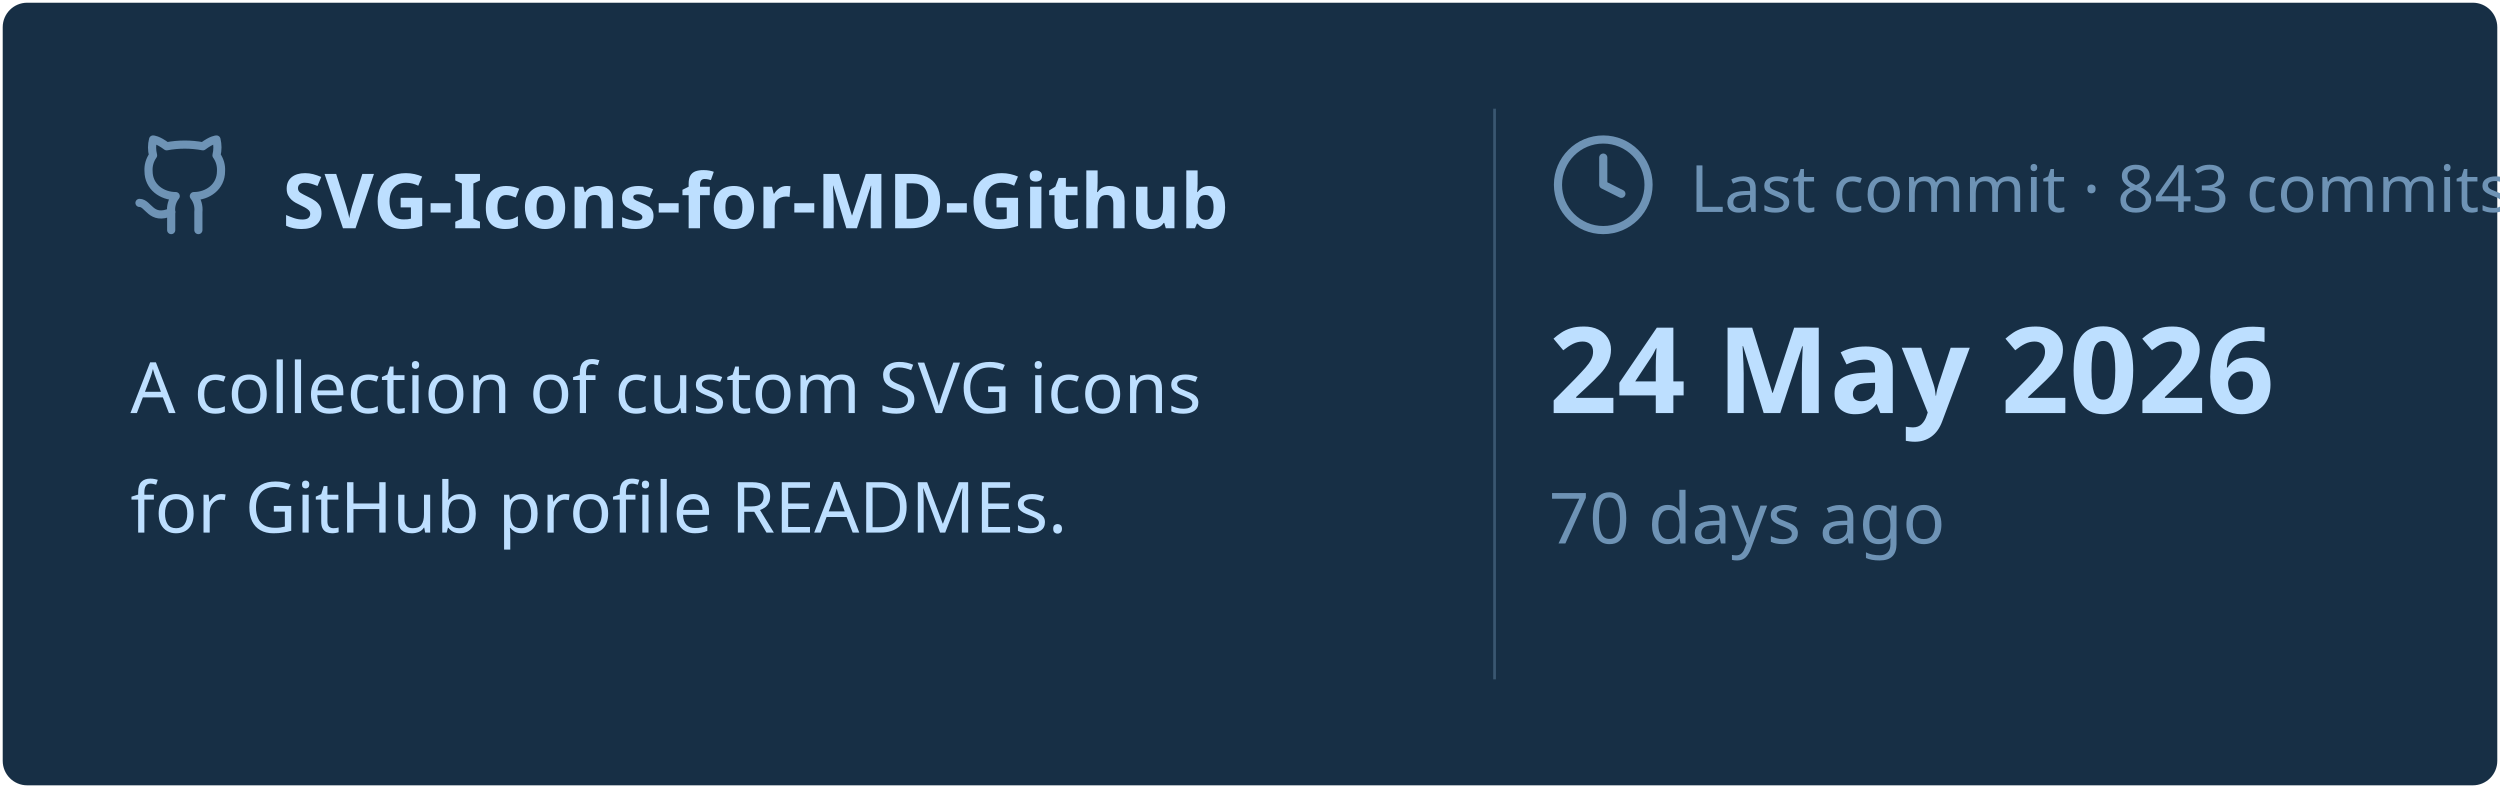
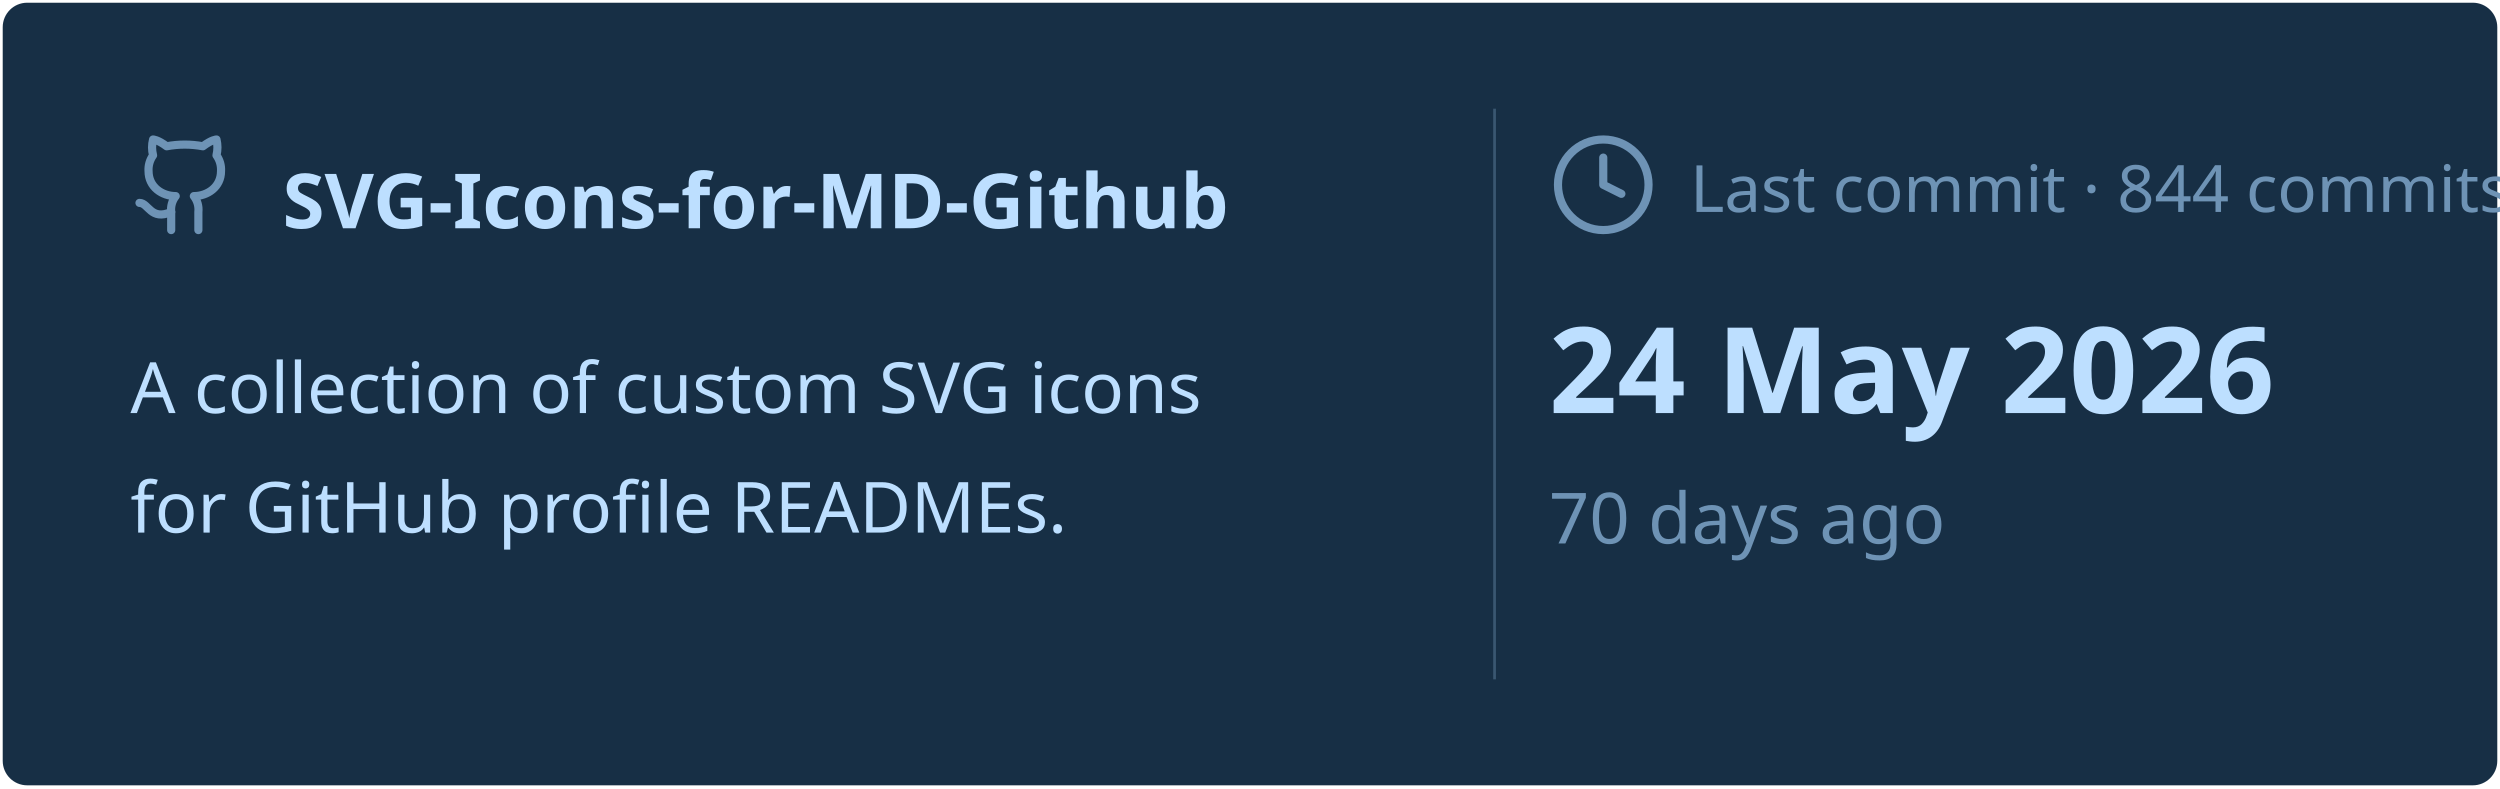
<svg xmlns="http://www.w3.org/2000/svg" viewBox="0 0 460 145" width="460px" height="145px">
  <rect stroke="#000000" stroke-opacity="0" fill="#172F45" rx="4.5" x="0.5" y="0.5" width="459" height="144" />
  <g transform="translate(24, 42)">
    <svg x="0" y="-18" width="20" height="20" viewBox="0 0 24 24" fill="none" stroke="#6E93B5" stroke-width="1.8" stroke-linecap="round" stroke-linejoin="round">
      <path d="M15 22v-4a4.8 4.8 0 0 0-1-3.5c3 0 6-2 6-5.5.08-1.25-.27-2.48-1-3.5.28-1.15.28-2.35 0-3.5 0 0-1 0-3 1.5-2.64-.5-5.36-.5-8 0C6 2 5 2 5 2c-.3 1.15-.3 2.35 0 3.5A5.403 5.403 0 0 0 4 9c0 3.5 3 5.5 6 5.5-.39.49-.68 1.05-.85 1.65-.17.6-.22 1.23-.15 1.85v4" />
      <path d="M9 18c-4.51 2-5-2-7-2" />
    </svg>
    <text x="28" y="0" font-family="&quot;Segoe UI&quot;, Ubuntu, sans-serif" font-size="14" font-weight="700" fill="#BDDFFF">SVG-Icons-for-MD-Github</text>
  </g>
  <text x="24" y="76" font-family="&quot;Segoe UI&quot;, Ubuntu, sans-serif" font-size="13" font-weight="400" fill="#BDDFFF">A collection of custom SVG icons</text>
  <text x="24" y="98" font-family="&quot;Segoe UI&quot;, Ubuntu, sans-serif" font-size="13" font-weight="400" fill="#BDDFFF">for GitHub profile READMEs.</text>
  <line x1="275" y1="20" x2="275" y2="125" stroke="#6E93B5" stroke-width="0.5" stroke-opacity="0.4" />
  <svg x="285" y="24" width="20" height="20" viewBox="0 0 24 24" fill="none" stroke="#6E93B5" stroke-width="1.8" stroke-linecap="round" stroke-linejoin="round">
    <circle cx="12" cy="12" r="10" />
    <polyline points="12 6 12 12 16 14" />
  </svg>
-   <text x="311" y="39" font-family="&quot;Segoe UI&quot;, Ubuntu, sans-serif" font-size="12" font-weight="400" fill="#6E93B5">Last commit · 843 commits</text>
+   <text x="311" y="39" font-family="&quot;Segoe UI&quot;, Ubuntu, sans-serif" font-size="12" font-weight="400" fill="#6E93B5">Last commit · 844 commits</text>
  <text x="285" y="76" font-family="&quot;Segoe UI&quot;, Ubuntu, sans-serif" font-size="22" font-weight="700" fill="#BDDFFF">24 May 2026</text>
  <text x="285" y="100" font-family="&quot;Segoe UI&quot;, Ubuntu, sans-serif" font-size="13" font-weight="400" fill="#6E93B5">70 days ago</text>
</svg>
